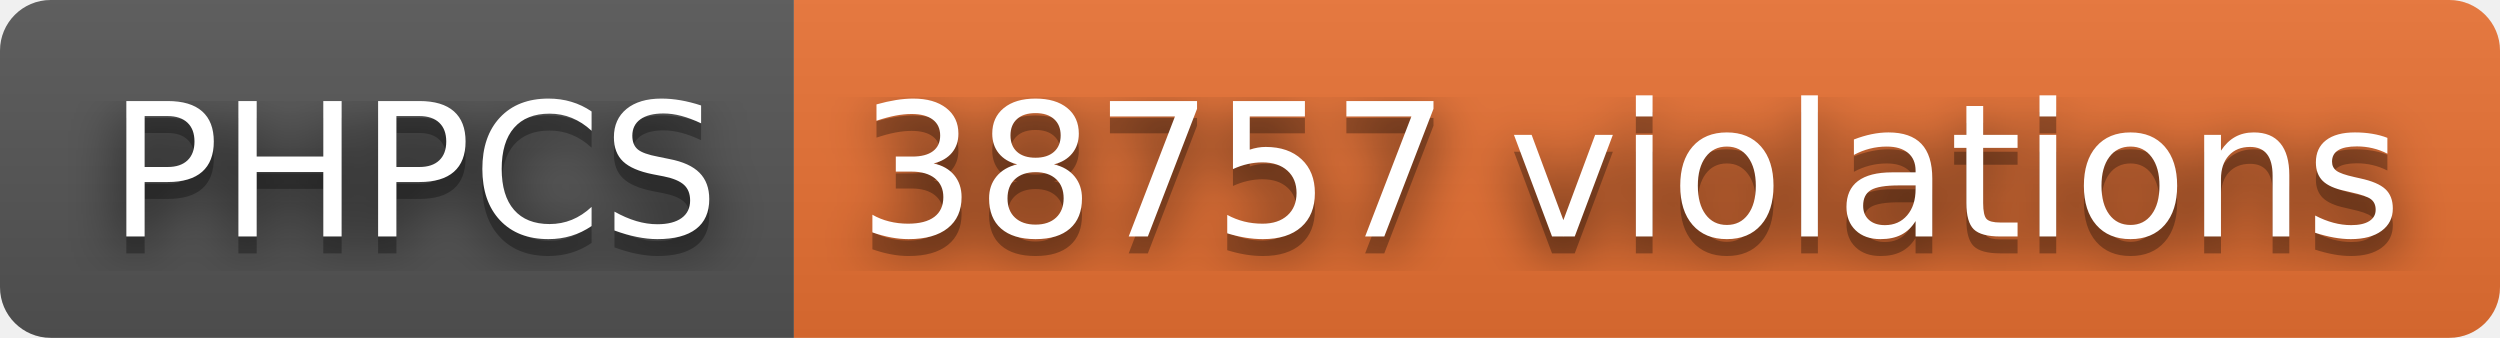
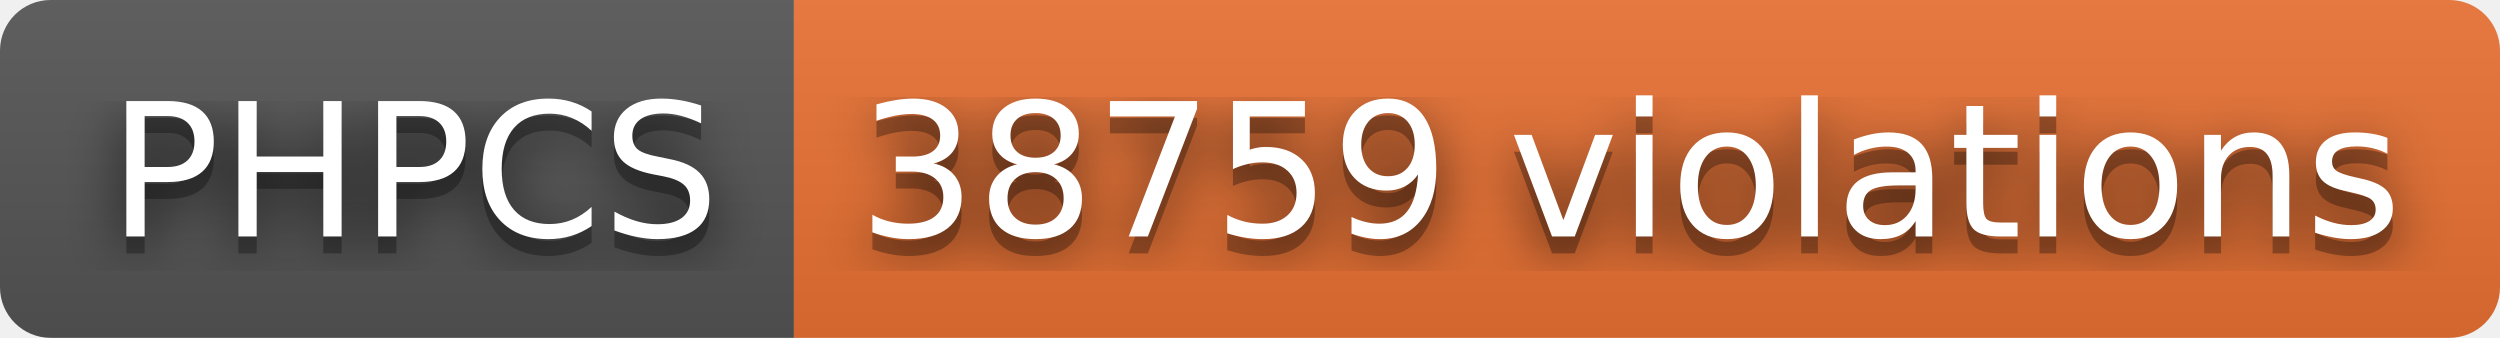
- <svg xmlns="http://www.w3.org/2000/svg" width="148" height="20" role="img" aria-label="PHPCS: 38757 violations">
+ <svg xmlns="http://www.w3.org/2000/svg" width="148" height="20" role="img" aria-label="PHPCS: 38759 violations">
  <filter id="blur">
    <feGaussianBlur stdDeviation="16" />
  </filter>
  <linearGradient id="s" x2="0" y2="100%">
    <stop offset="0" stop-color="#bbb" stop-opacity=".1" />
    <stop offset="1" stop-opacity=".1" />
  </linearGradient>
  <clipPath id="r">
    <rect width="148" height="20" rx="3" />
  </clipPath>
  <g clip-path="url(#r)">
    <rect width="47" height="20" fill="#555" />
    <rect x="47" width="101" height="20" fill="#ea7233" />
    <rect width="148" height="20" fill="url(#s)" />
  </g>
  <g fill="#fff" text-anchor="middle" font-family="Verdana,Geneva,DejaVu Sans,sans-serif" text-rendering="geometricPrecision" font-size="110">
    <g transform="scale(.1)">
      <g aria-hidden="true" fill="#010101">
        <text x="245" y="150" fill-opacity=".8" filter="url(#blur)" textLength="370">PHPCS</text>
        <text x="245" y="150" fill-opacity=".3" textLength="370">PHPCS</text>
      </g>
      <text x="245" y="140" textLength="370">PHPCS</text>
    </g>
    <g transform="scale(.1)">
      <g aria-hidden="true" fill="#010101">
-         <text x="965" y="150" fill-opacity=".8" filter="url(#blur)" textLength="910">38757 violations</text>
-         <text x="965" y="150" fill-opacity=".3" textLength="910">38757 violations</text>
+         <text x="965" y="150" fill-opacity=".8" filter="url(#blur)" textLength="910">38759 violations</text>
+         <text x="965" y="150" fill-opacity=".3" textLength="910">38759 violations</text>
      </g>
-       <text x="965" y="140" textLength="910">38757 violations</text>
+       <text x="965" y="140" textLength="910">38759 violations</text>
    </g>
  </g>
</svg>
